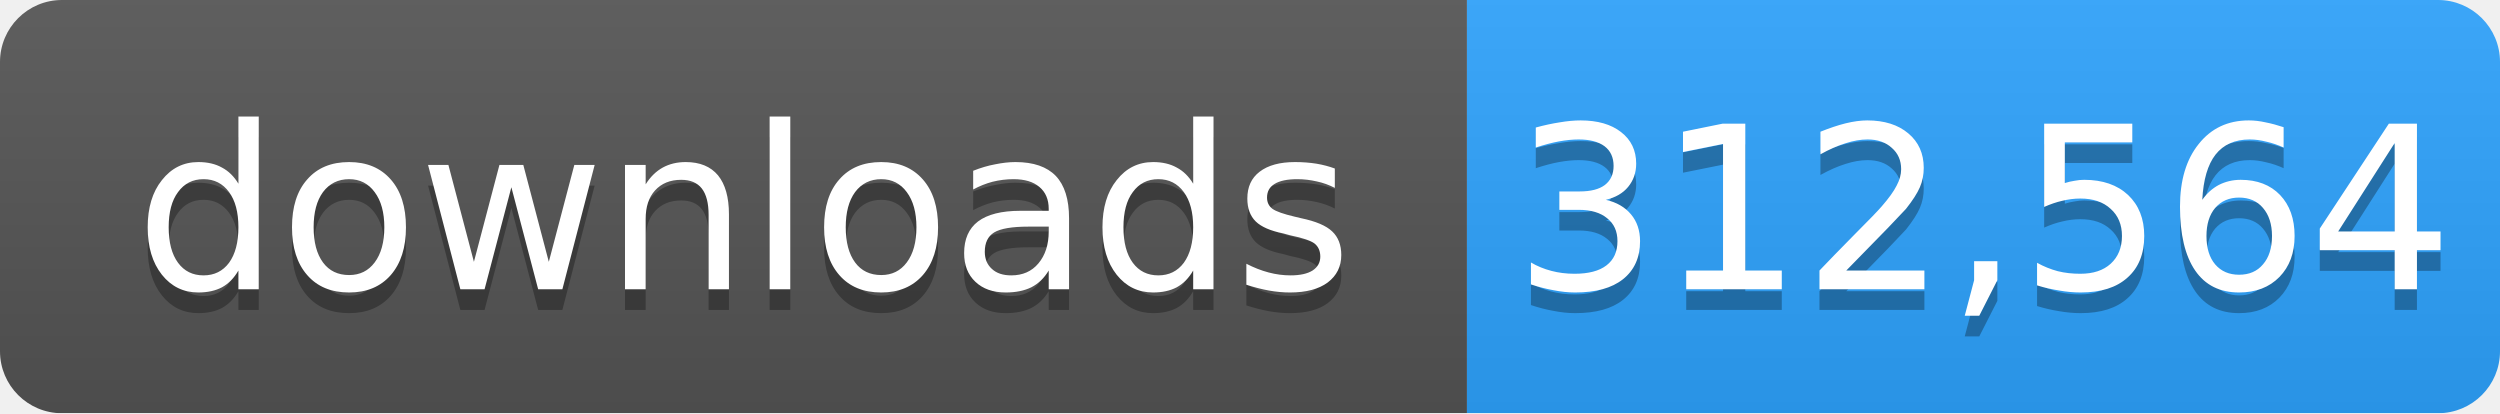
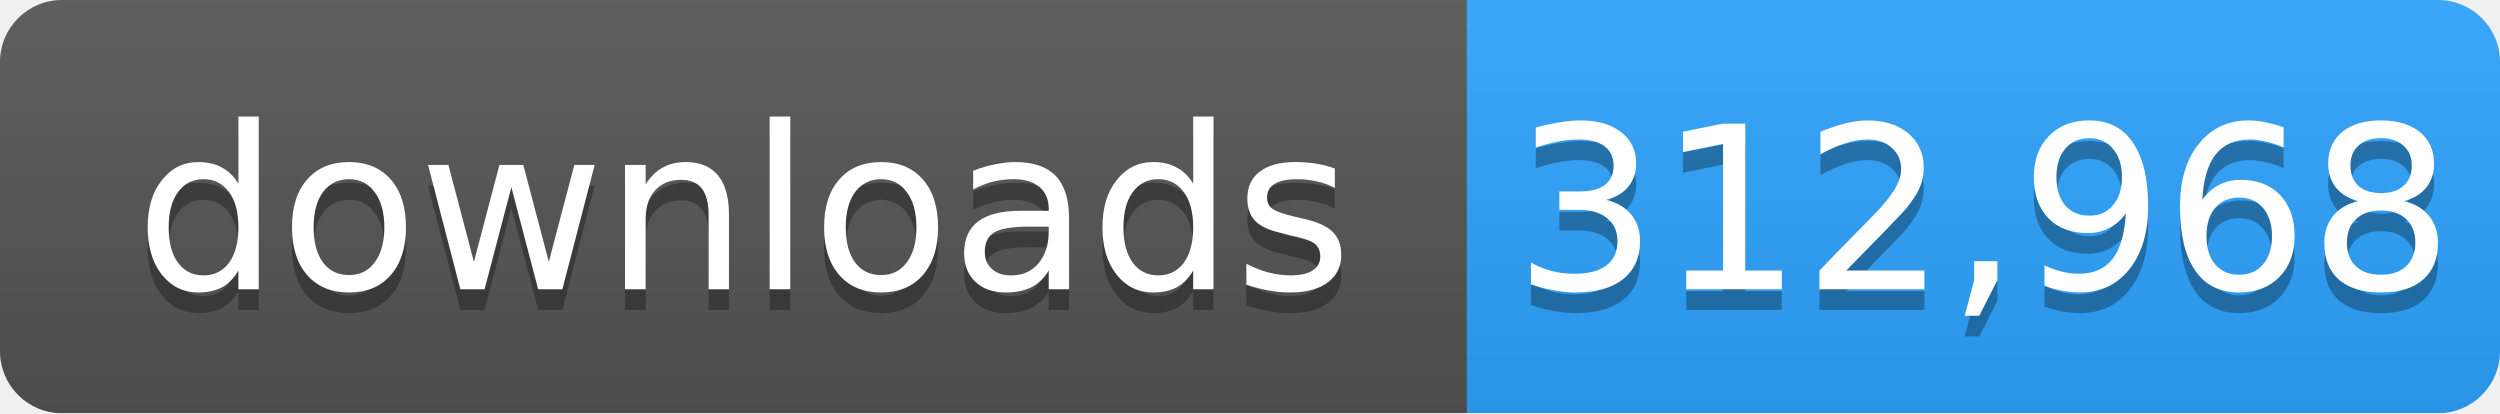
- <svg xmlns="http://www.w3.org/2000/svg" width="121" height="20" role="img" aria-label="downloads: 312,564">
+ <svg xmlns="http://www.w3.org/2000/svg" width="121" height="20" role="img" aria-label="downloads: 312,968">
  <linearGradient id="s" x2="0" y2="100%">
    <stop offset="0" stop-color="#bbb" stop-opacity=".1" />
    <stop offset="1" stop-opacity=".1" />
  </linearGradient>
  <mask id="m">
    <rect width="121" height="20" rx="3" fill="#fff" />
  </mask>
  <g mask="url(#m)">
    <rect width="71" height="20" fill="#555" />
    <rect x="71" width="50" height="20" fill="#2ea4ff" />
    <rect width="121" height="20" fill="url(#s)" />
  </g>
  <g fill="#fff" text-anchor="middle" font-family="Verdana,Geneva,DejaVu Sans,sans-serif" font-size="11">
    <text x="36" y="15" fill="#010101" fill-opacity=".3">downloads</text>
    <text x="36" y="14">downloads</text>
-     <text x="96" y="15" fill="#010101" fill-opacity=".3">312,564</text>
-     <text x="96" y="14">312,564</text>
+     <text x="96" y="15" fill="#010101" fill-opacity=".3">312,968</text>
+     <text x="96" y="14">312,968</text>
  </g>
</svg>
